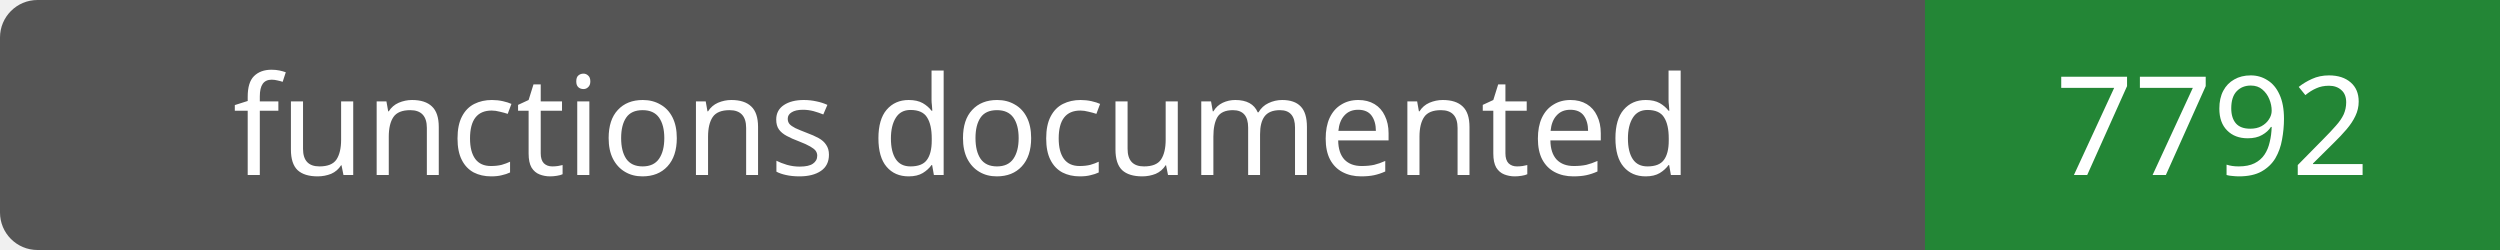
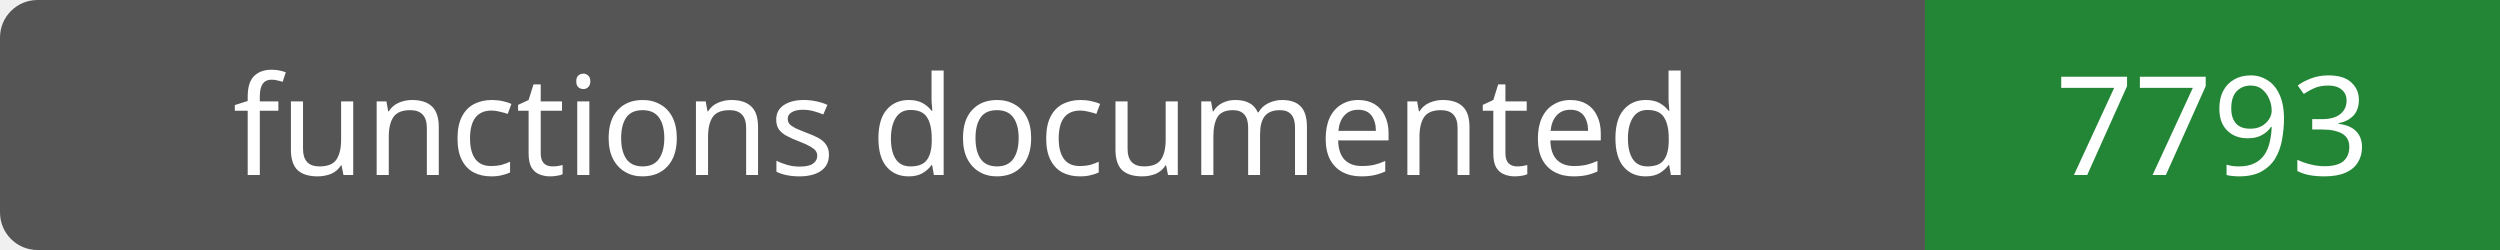
- <svg xmlns="http://www.w3.org/2000/svg" width="200" height="20" role="img" aria-label="functions documented: 7792">
+ <svg xmlns="http://www.w3.org/2000/svg" width="200" height="20" role="img" aria-label="functions documented: 7793">
  <rect width="200" height="20" rx="3" fill="#555" />
  <path fill="#238636" d="M154 0h46v20H154z" />
  <g fill="#fff" text-anchor="middle" font-family="Verdana,sans-serif" font-size="11">
    <text x="77.0" y="14">functions documented</text>
-     <text x="177.0" y="14">7792</text>
+     <text x="177.0" y="14">7793</text>
  </g>
</svg>
